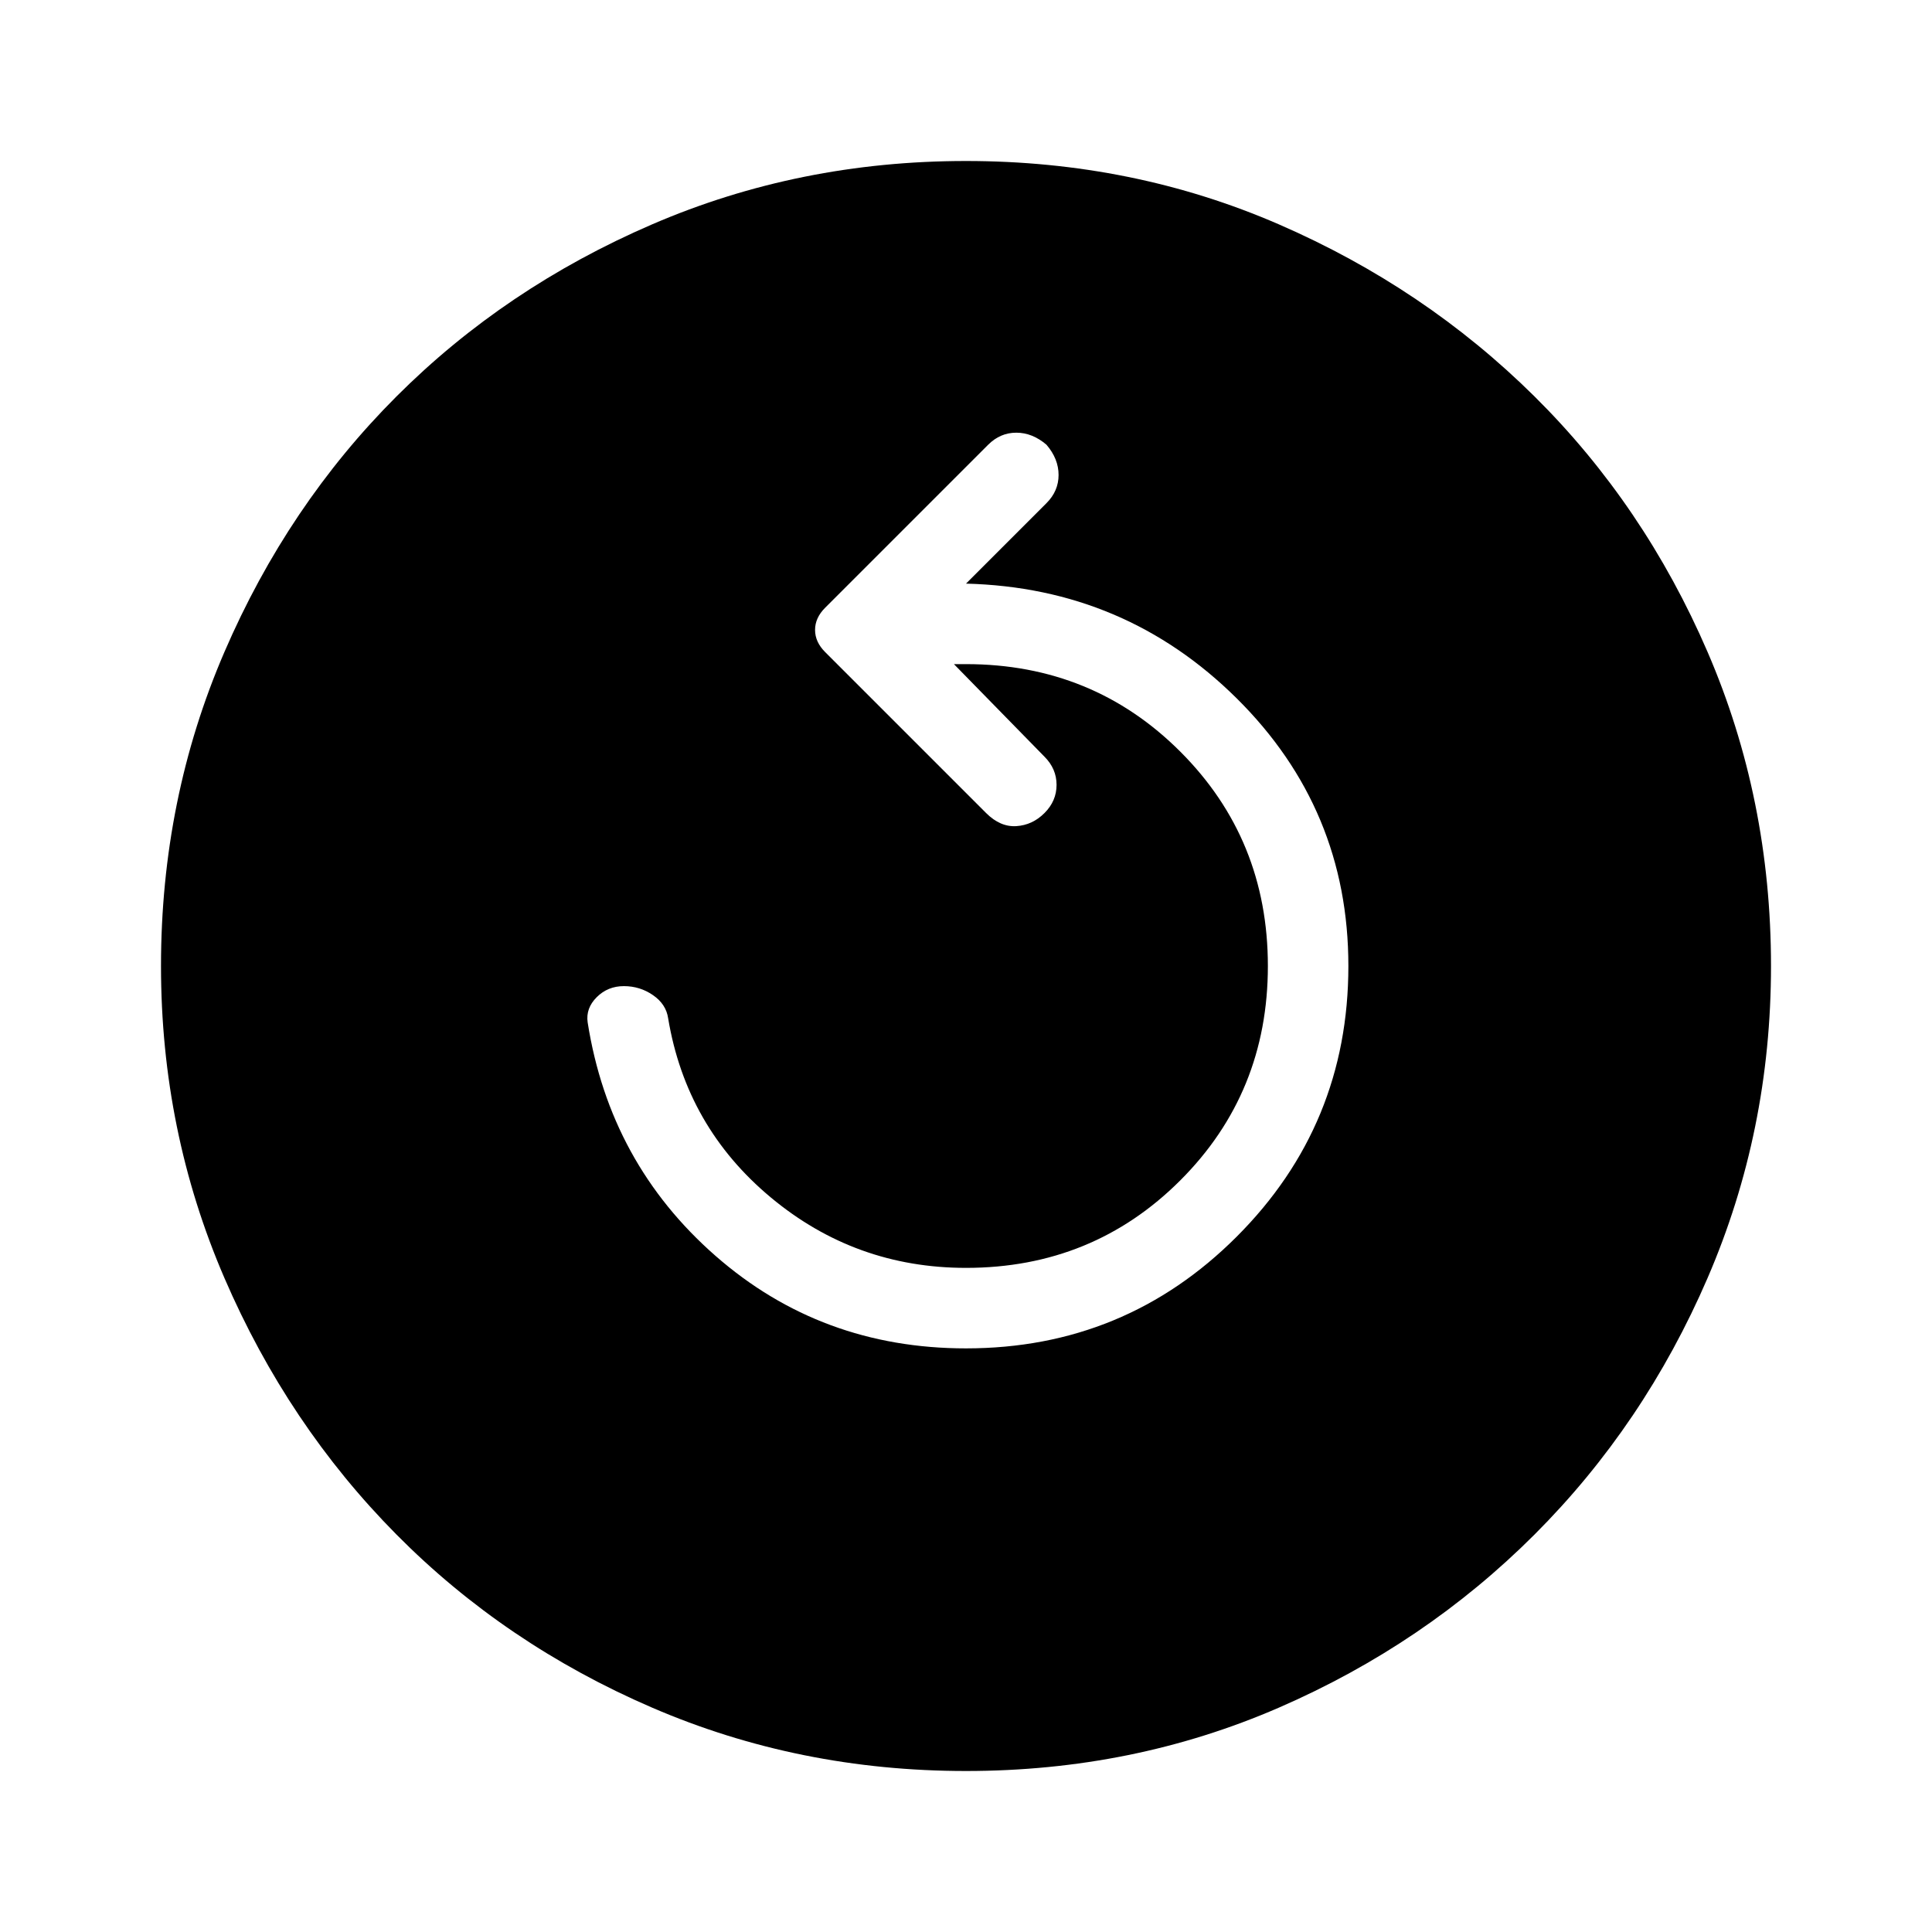
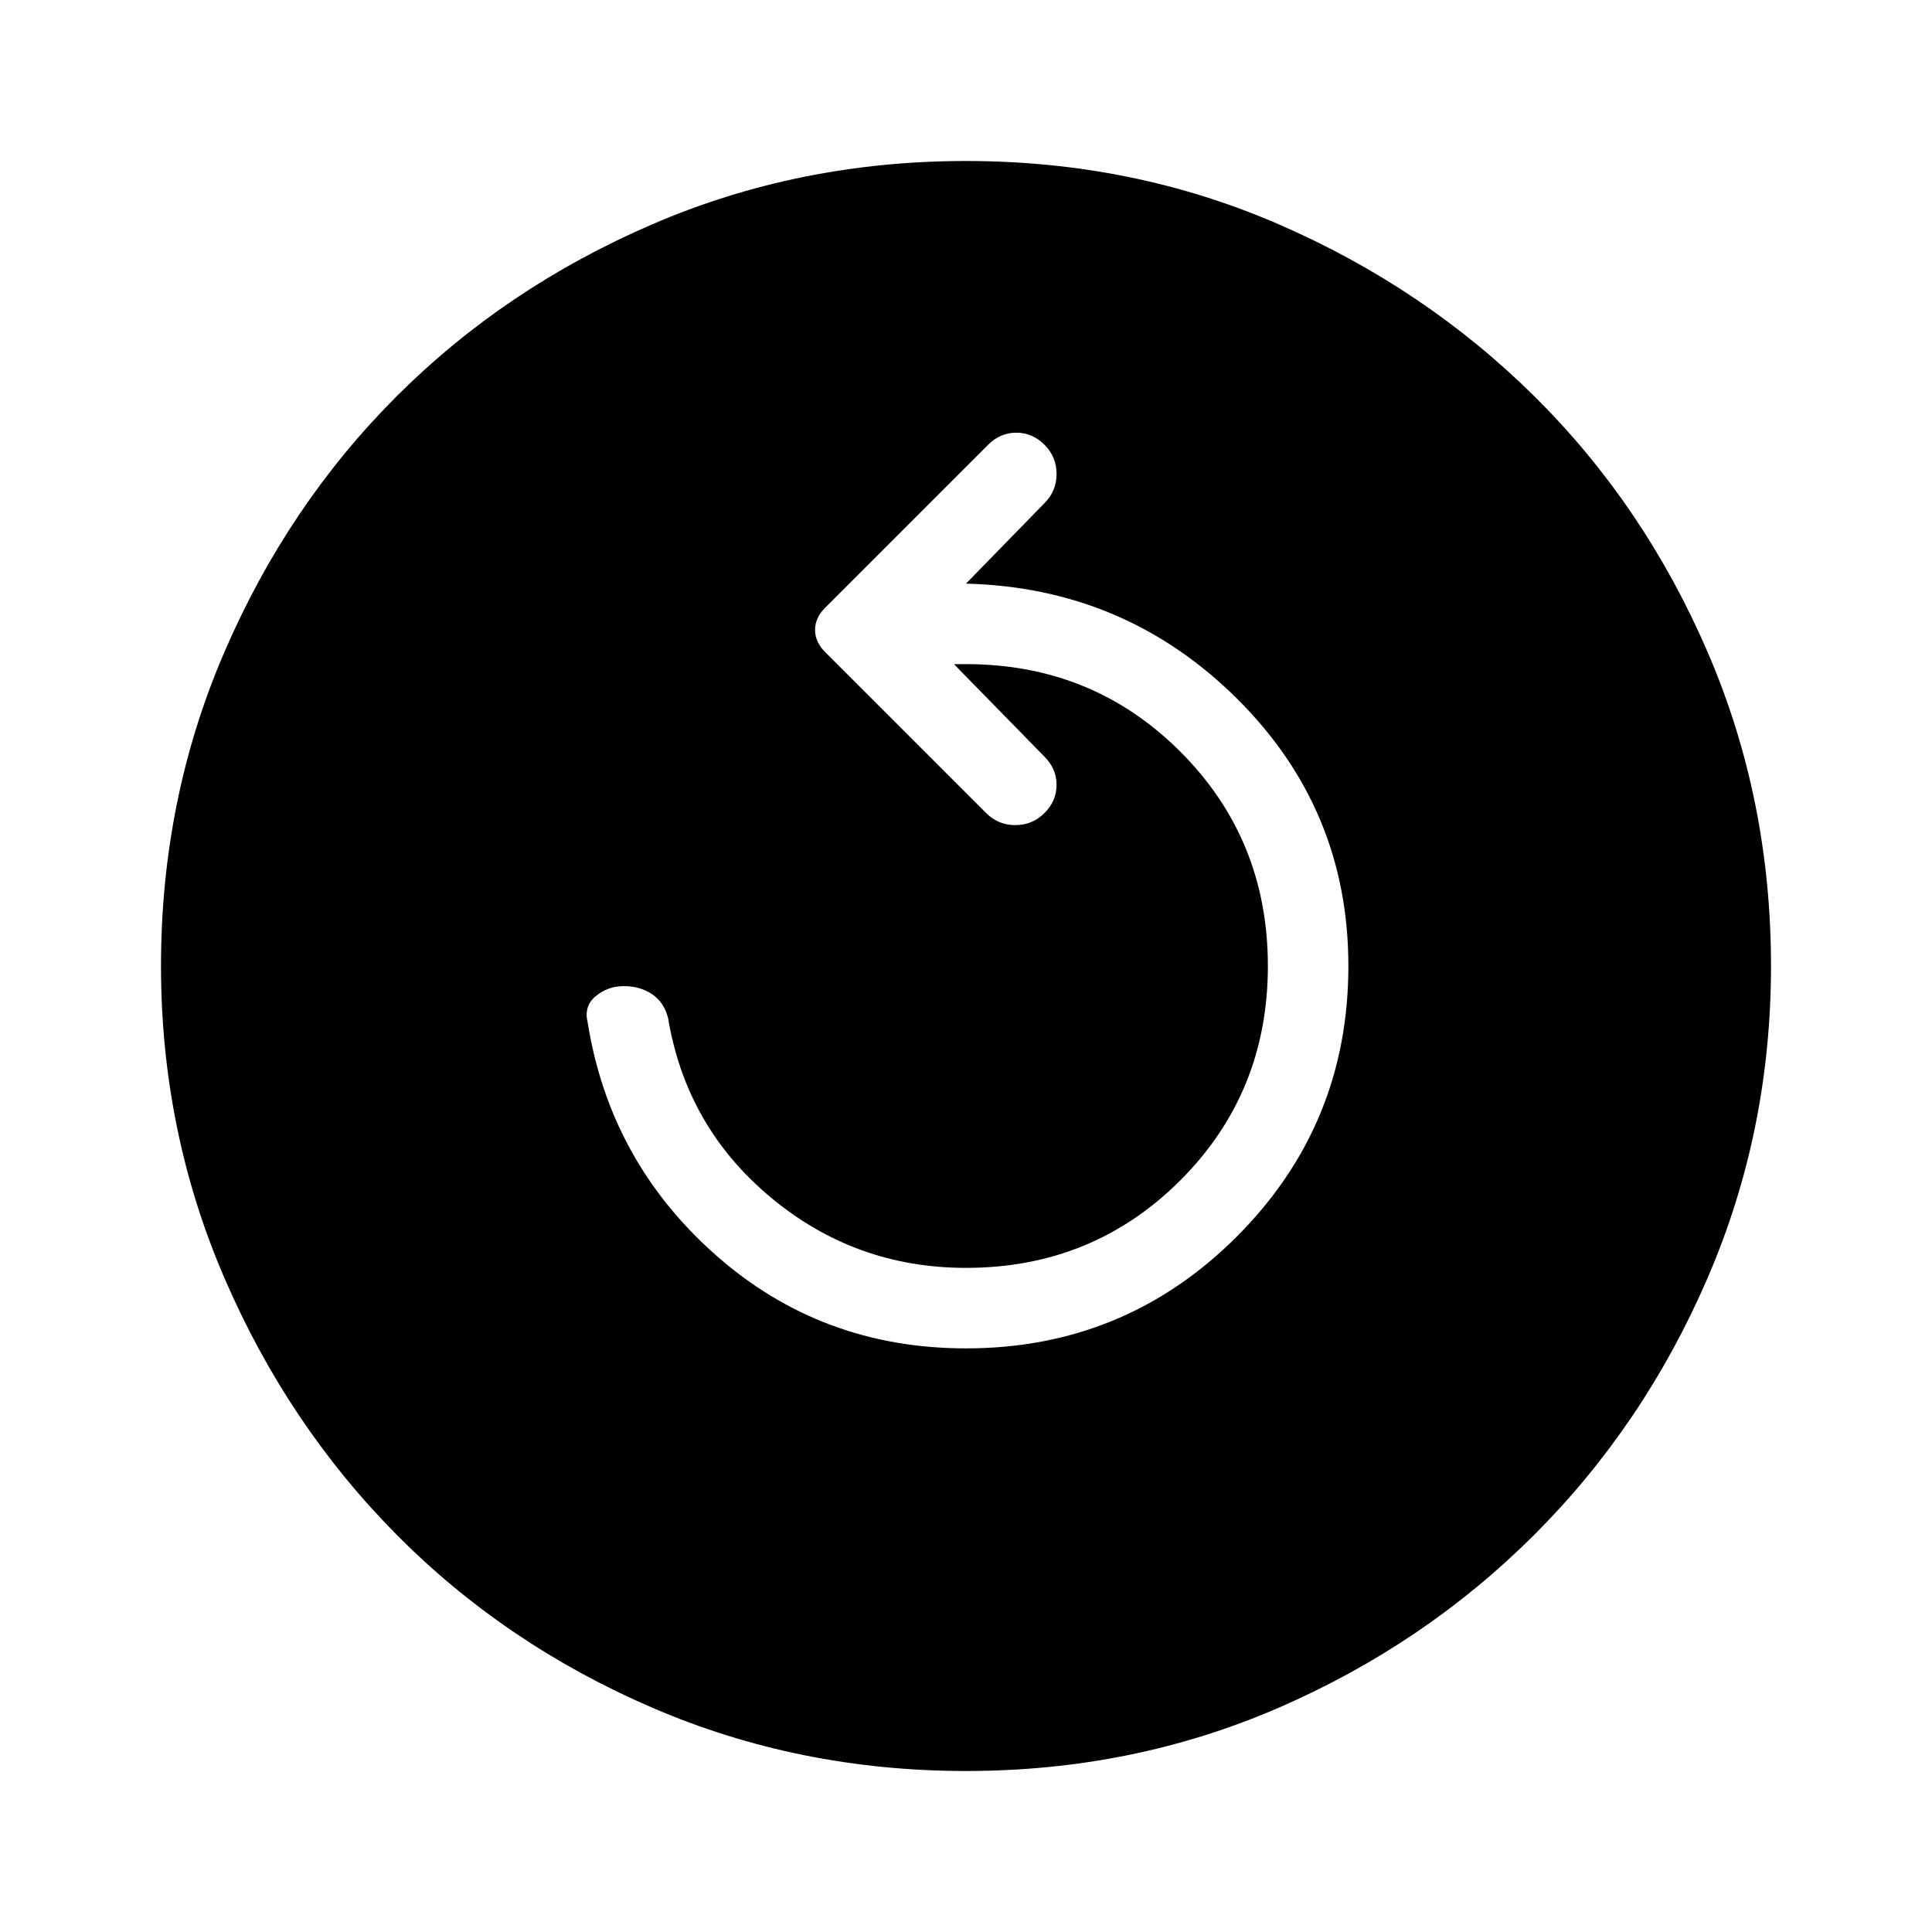
<svg xmlns="http://www.w3.org/2000/svg" width="48" height="48" viewBox="0 96 960 960">
-   <path d="M480 766q-72 0-124.5-46T292 604q-1-7 4.5-12.5T310 586q8 0 14.5 4.5T332 602q9 54 51 89t97 35q63 0 106.5-43.5T630 576q0-63-43.5-106.5T480 426h-6l45 46q6 6 6 14t-6 14q-6 6-14 6.5t-15-6.5l-80-80q-5-5-5-11t5-11l81-81q6-6 14-6t15 6q6 7 6 15t-6 14l-40 40q79 2 134.5 57T670 576q0 79-55.5 134.5T480 766Zm0 210q83 0 155.5-31.5t127-86Q817 804 848.5 731T880 576q0-83-31.5-156t-86-127q-54.5-54-127-85.5T480 176q-83 0-156 31.5T197 293q-54 54-85.5 127T80 576q0 82 31.5 155T197 858.5q54 54.5 127 86T480 976Z" />
+   <path d="M480 766q-72 0-124.5-46.5T292 604q-2-8 4-13t14-5q8 0 14 4t8 12q9 54 51 89t97 35q63 0 106.5-43.5T630 576q0-63-43.5-106.5T480 426h-6l45 46q6 6 6 14t-6 14q-6 6-14.5 6t-14.5-6l-80-80q-5-5-5-11t5-11l81-81q6-6 14-6t14 6q6 6 6 14.5t-6 14.5l-39 40q79 2 134.5 57T670 576q0 79-55.5 134.5T480 766Zm0 210q83 0 155.5-31.5t127-86Q817 804 848.5 731T880 576q0-83-31.5-156t-86-127q-54.5-54-127-85.5T480 176q-83 0-156 31.5T197 293q-54 54-85.5 127T80 576q0 82 31.5 155T197 858.5q54 54.5 127 86T480 976Z" />
</svg>
